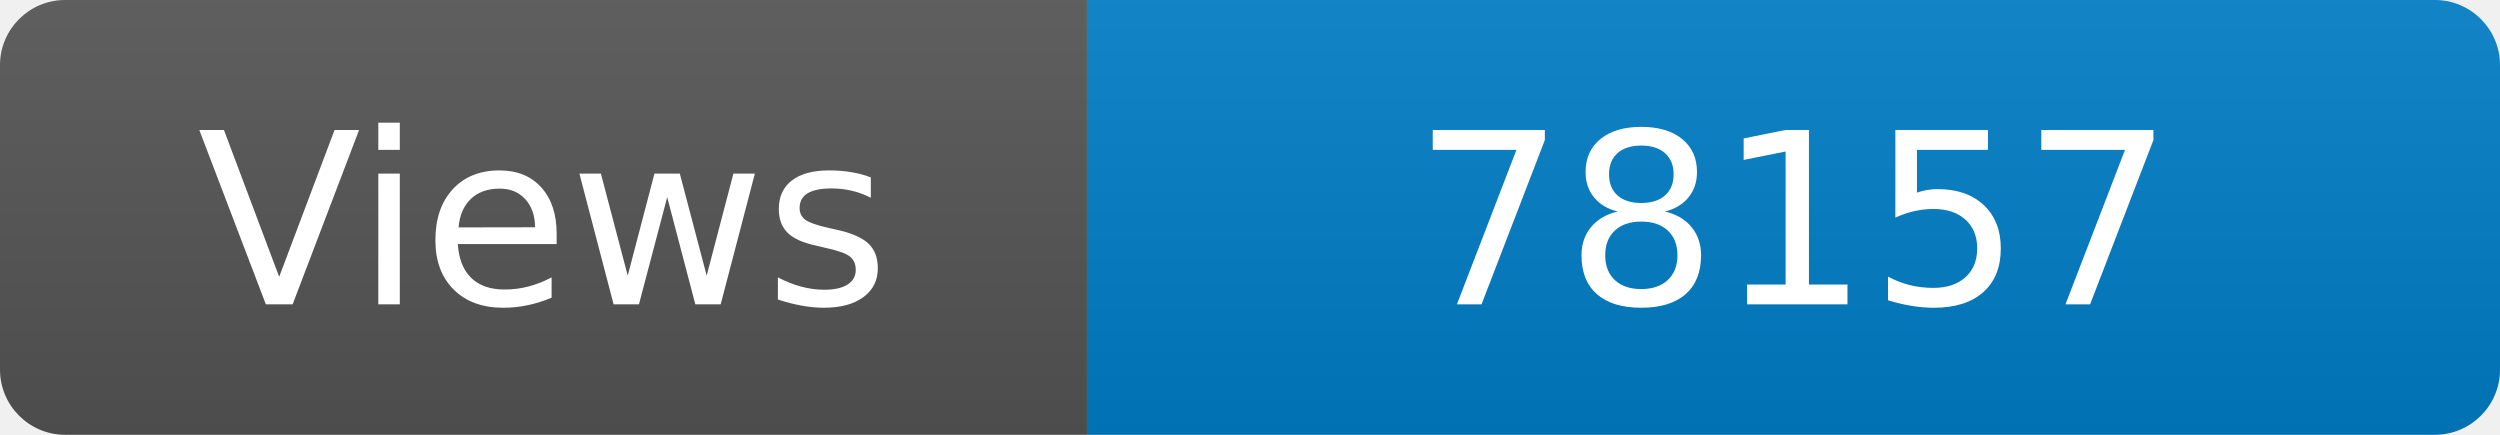
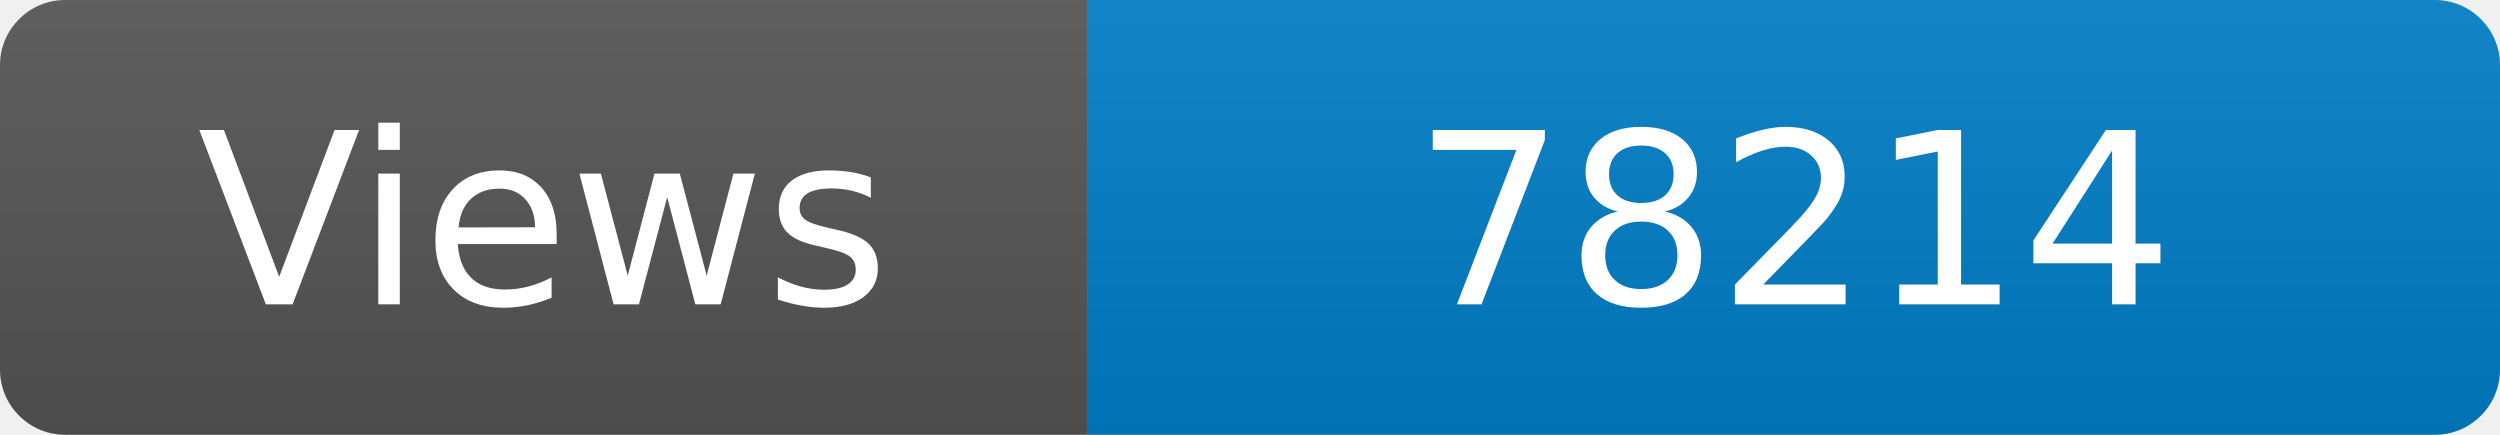
<svg xmlns="http://www.w3.org/2000/svg" width="115" height="20" role="img" aria-label="Maintained?: yes">
  <linearGradient id="s" x2="0" y2="100%">
    <stop offset="0" stop-color="#bbb" stop-opacity=".1" />
    <stop offset="1" stop-opacity=".1" />
  </linearGradient>
  <clipPath id="r">
    <rect width="115" height="20" rx="3" fill="#fff" />
  </clipPath>
  <g clip-path="url(#r)">
    <rect width="50" height="20" fill="#555" />
    <rect x="50" width="160" height="20" fill="#007ec6" />
    <rect width="115" height="20" fill="url(#s)" />
  </g>
  <g fill="#fff" text-anchor="middle" font-family="Verdana,Geneva,DejaVu Sans,sans-serif" font-size="110">
    <text x="250" y="140" transform="scale(.1)" fill="#fff">Views</text>
-     <text x="825" y="140" transform="scale(.1)" fill="#fff">78157</text>
+     <text x="825" y="140" transform="scale(.1)" fill="#fff">78214</text>
  </g>
</svg>
